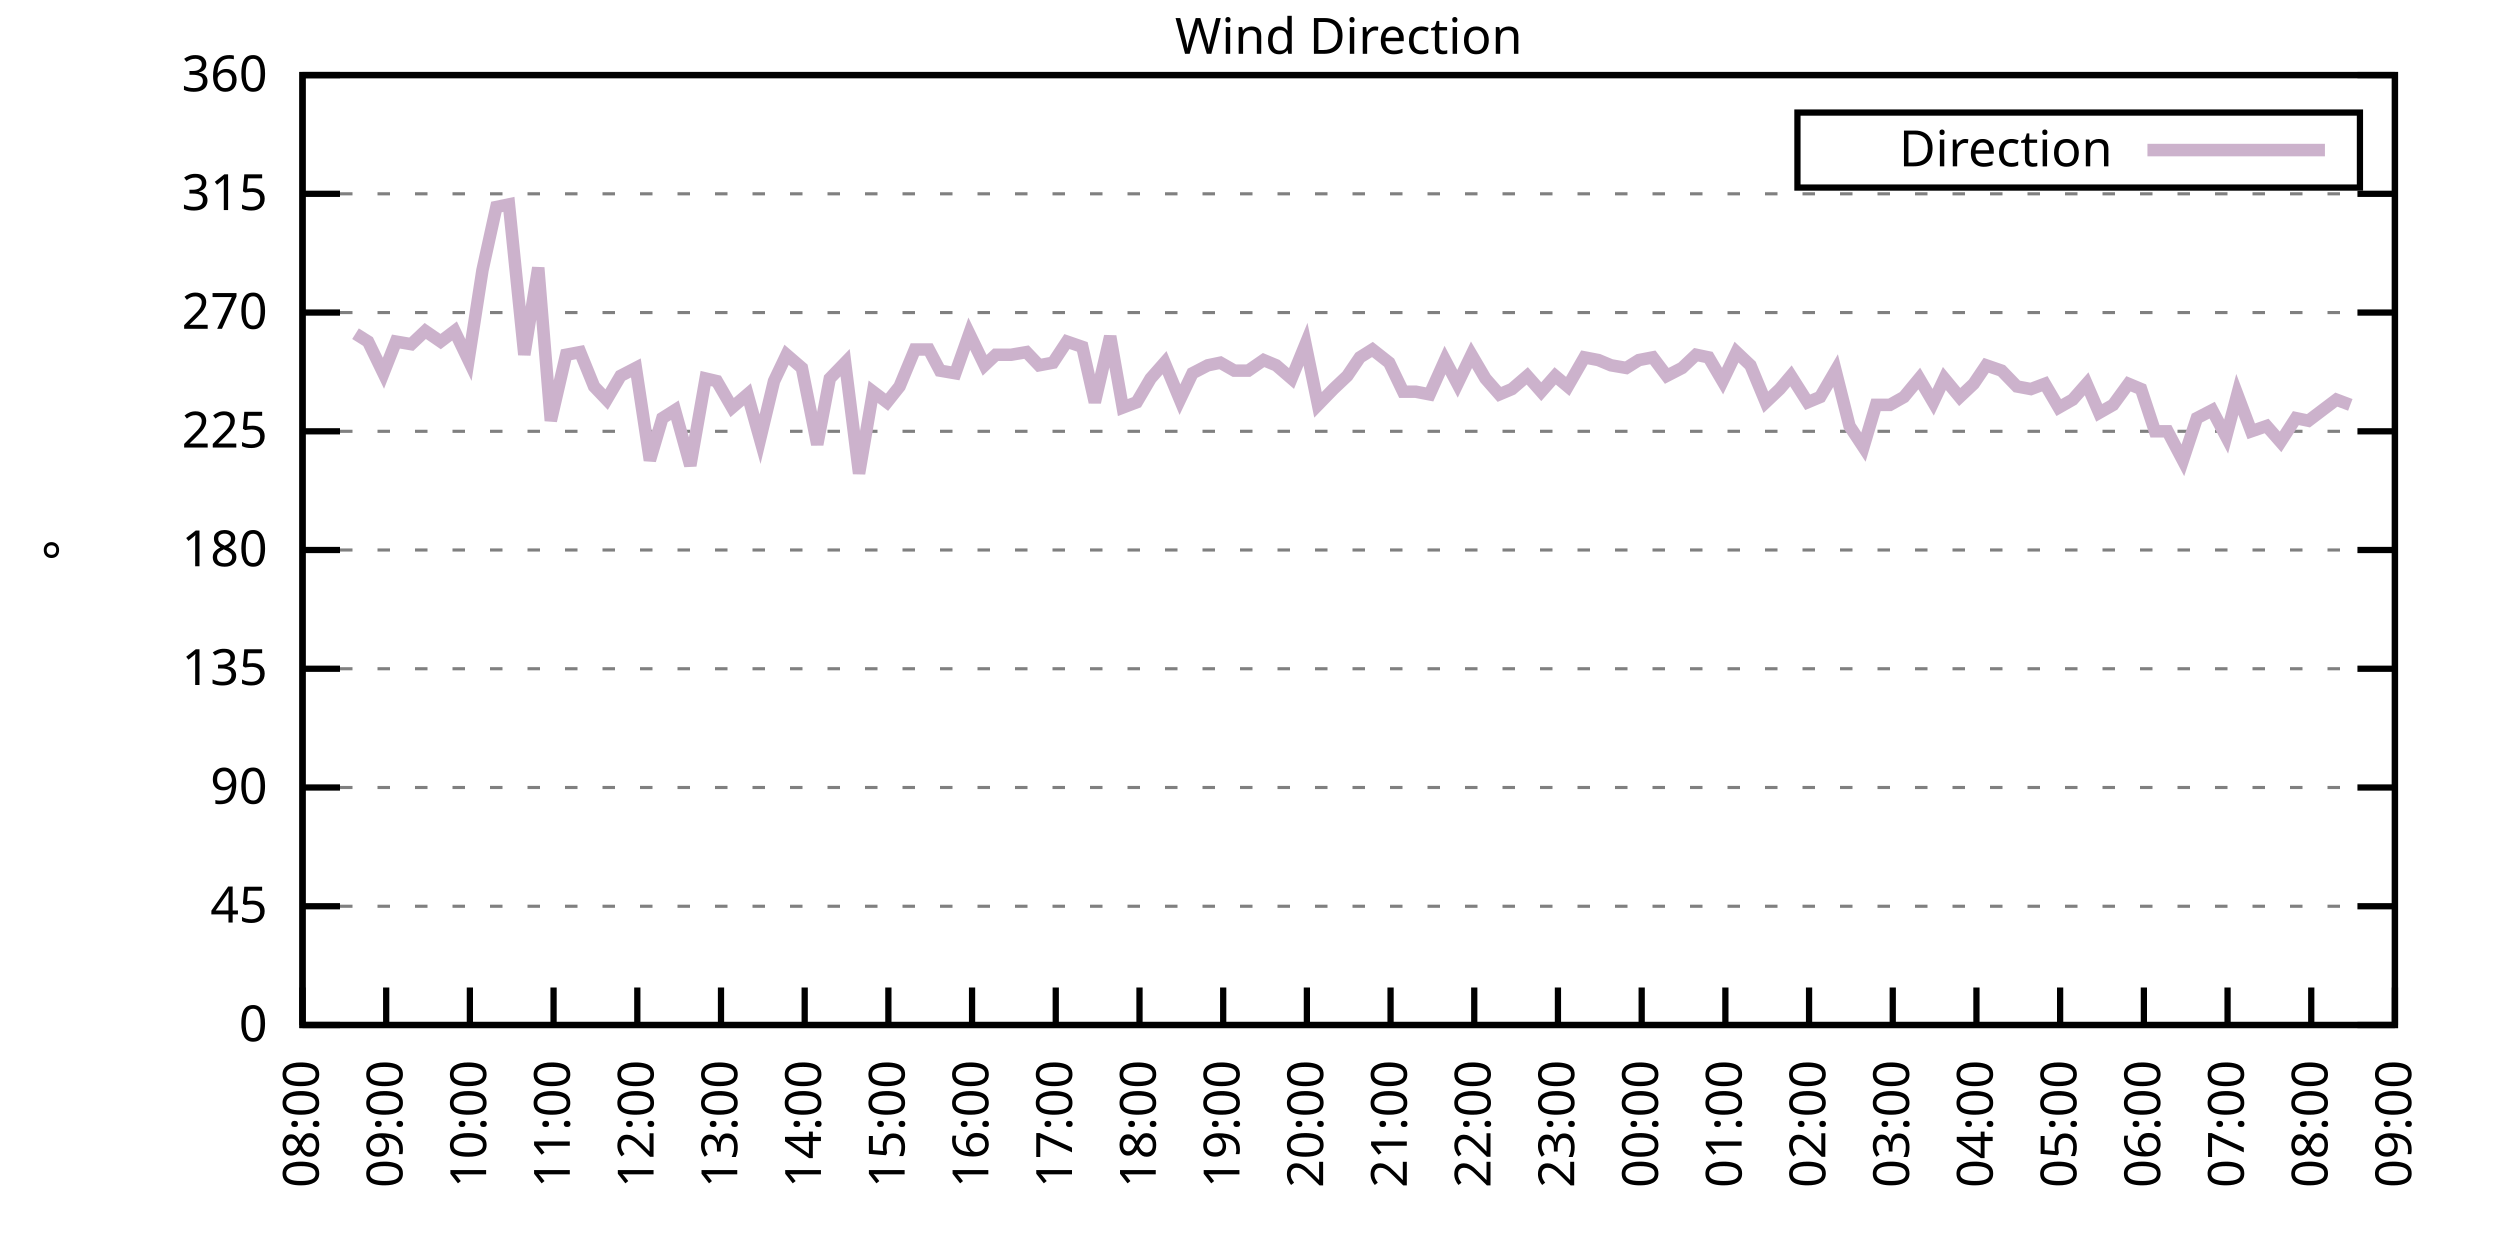
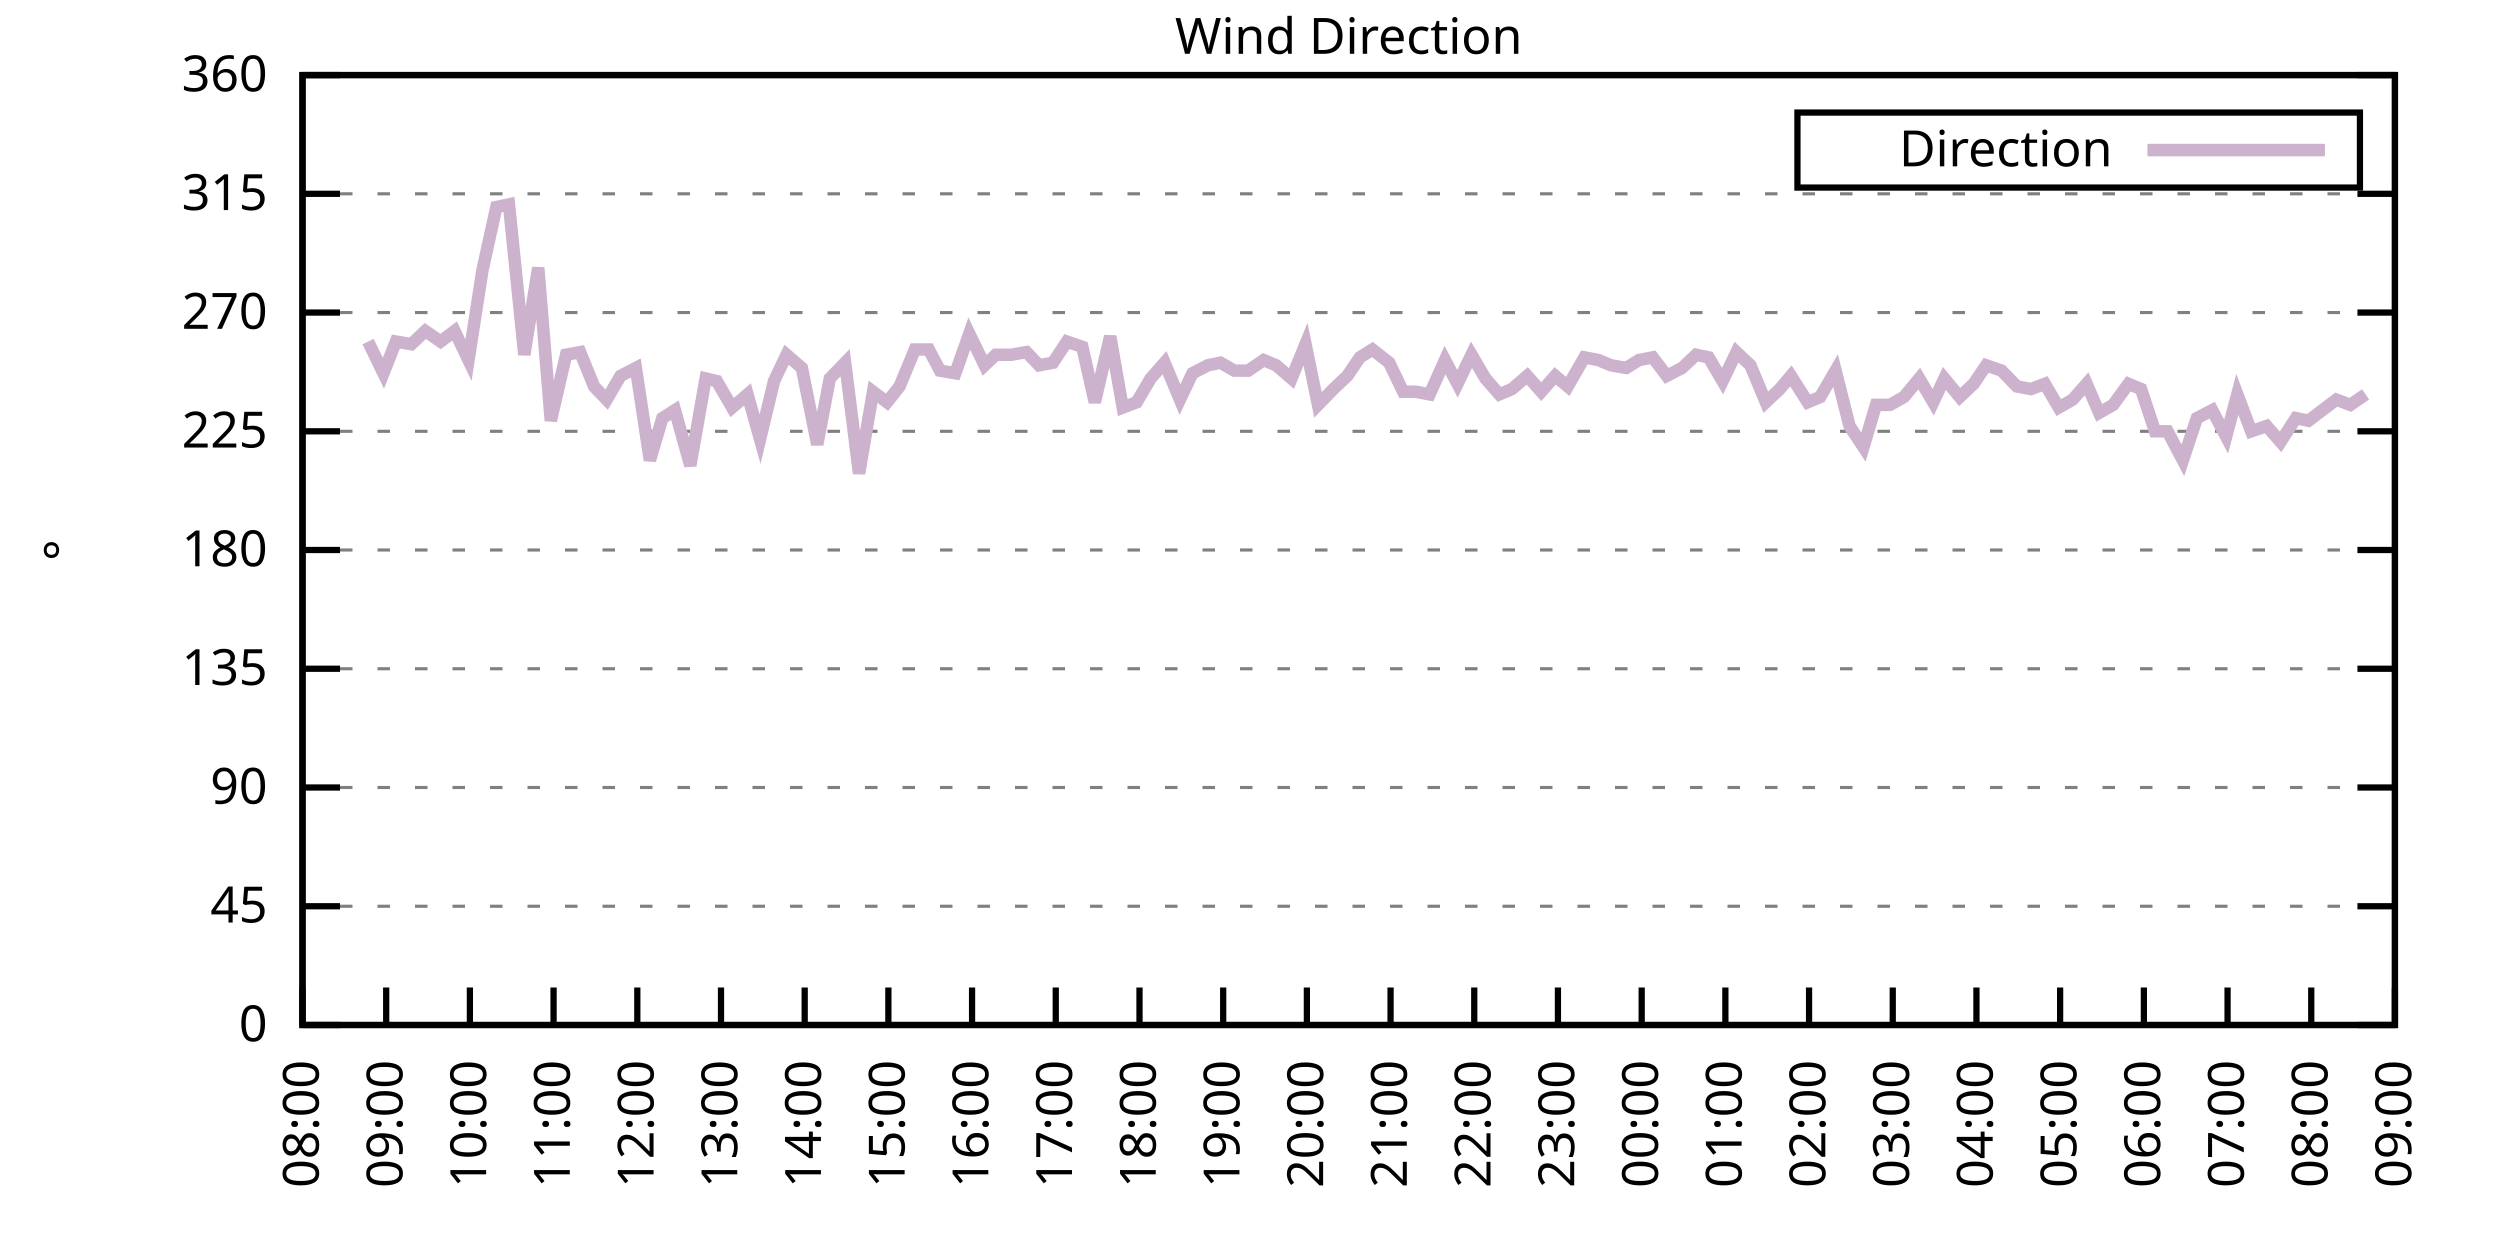
<svg xmlns="http://www.w3.org/2000/svg" xmlns:xlink="http://www.w3.org/1999/xlink" width="400" height="200" viewBox="0 0 400 200">
  <g id="gnuplot_canvas">
    <rect x="0" y="0" width="400" height="200" fill="none" />
    <defs>
      <circle id="gpDot" r="0.5" stroke-width="0.5" stroke="currentColor" />
      <path id="gpPt0" stroke-width="0.333" stroke="currentColor" d="M-1,0 h2 M0,-1 v2" />
      <path id="gpPt1" stroke-width="0.333" stroke="currentColor" d="M-1,-1 L1,1 M1,-1 L-1,1" />
      <path id="gpPt2" stroke-width="0.333" stroke="currentColor" d="M-1,0 L1,0 M0,-1 L0,1 M-1,-1 L1,1 M-1,1 L1,-1" />
      <rect id="gpPt3" stroke-width="0.333" stroke="currentColor" x="-1" y="-1" width="2" height="2" />
      <rect id="gpPt4" stroke-width="0.333" stroke="currentColor" fill="currentColor" x="-1" y="-1" width="2" height="2" />
      <circle id="gpPt5" stroke-width="0.333" stroke="currentColor" cx="0" cy="0" r="1" />
      <use xlink:href="#gpPt5" id="gpPt6" fill="currentColor" stroke="none" />
      <path id="gpPt7" stroke-width="0.333" stroke="currentColor" d="M0,-1.33 L-1.33,0.67 L1.33,0.67 z" />
      <use xlink:href="#gpPt7" id="gpPt8" fill="currentColor" stroke="none" />
      <use xlink:href="#gpPt7" id="gpPt9" stroke="currentColor" transform="rotate(180)" />
      <use xlink:href="#gpPt9" id="gpPt10" fill="currentColor" stroke="none" />
      <use xlink:href="#gpPt3" id="gpPt11" stroke="currentColor" transform="rotate(45)" />
      <use xlink:href="#gpPt11" id="gpPt12" fill="currentColor" stroke="none" />
      <path id="gpPt13" stroke-width="0.333" stroke="currentColor" d="M0,1.330 L1.265,0.411 L0.782,-1.067 L-0.782,-1.076 L-1.265,0.411 z" />
      <use xlink:href="#gpPt13" id="gpPt14" fill="currentColor" stroke="none" />
      <filter id="textbox" filterUnits="objectBoundingBox" x="0" y="0" height="1" width="1">
        <feFlood flood-color="white" flood-opacity="1" result="bgnd" />
        <feComposite in="SourceGraphic" in2="bgnd" operator="atop" />
      </filter>
      <filter id="greybox" filterUnits="objectBoundingBox" x="0" y="0" height="1" width="1">
        <feFlood flood-color="lightgrey" flood-opacity="1" result="grey" />
        <feComposite in="SourceGraphic" in2="grey" operator="atop" />
      </filter>
    </defs>
    <g fill="none" color="white" stroke="currentColor" stroke-width="1.00" stroke-linecap="butt" stroke-linejoin="miter">
</g>
    <g fill="none" color="black" stroke="currentColor" stroke-width="1.00" stroke-linecap="butt" stroke-linejoin="miter">
      <g stroke="none" shape-rendering="crispEdges">
        <polygon fill="rgb(255, 255, 255)" points="48.40,164.00 383.18,164.00 383.18,12.02 48.40,12.02 " />
      </g>
    </g>
    <g fill="none" color="black" stroke="currentColor" stroke-width="1.00" stroke-linecap="butt" stroke-linejoin="miter">
</g>
    <g fill="none" color="black" stroke="black" stroke-width="0.50" stroke-linecap="butt" stroke-linejoin="miter">
</g>
    <g fill="none" color="gray" stroke="currentColor" stroke-width="0.50" stroke-linecap="butt" stroke-linejoin="miter">
      <path stroke="gray" stroke-dasharray="2,4" class="gridline" d="M48.40,164.00 L383.19,164.00  " />
    </g>
    <g fill="none" color="gray" stroke="gray" stroke-width="1.00" stroke-linecap="butt" stroke-linejoin="miter">
</g>
    <g fill="none" color="black" stroke="currentColor" stroke-width="1.00" stroke-linecap="butt" stroke-linejoin="miter">
      <path stroke="black" d="M48.40,164.00 L54.40,164.00 M383.19,164.00 L377.19,164.00  " />
      <g transform="translate(42.80,166.60)" stroke="none" fill="black" font-family="Sans" font-size="8.00" text-anchor="end">
        <text>
          <tspan font-family="Sans"> 0</tspan>
        </text>
      </g>
    </g>
    <g fill="none" color="black" stroke="currentColor" stroke-width="1.00" stroke-linecap="butt" stroke-linejoin="miter">
</g>
    <g fill="none" color="black" stroke="black" stroke-width="0.50" stroke-linecap="butt" stroke-linejoin="miter">
</g>
    <g fill="none" color="gray" stroke="currentColor" stroke-width="0.50" stroke-linecap="butt" stroke-linejoin="miter">
      <path stroke="gray" stroke-dasharray="2,4" class="gridline" d="M48.40,145.00 L383.19,145.00  " />
    </g>
    <g fill="none" color="gray" stroke="gray" stroke-width="1.00" stroke-linecap="butt" stroke-linejoin="miter">
</g>
    <g fill="none" color="black" stroke="currentColor" stroke-width="1.00" stroke-linecap="butt" stroke-linejoin="miter">
      <path stroke="black" d="M48.40,145.00 L54.40,145.00 M383.19,145.00 L377.19,145.00  " />
      <g transform="translate(42.80,147.60)" stroke="none" fill="black" font-family="Sans" font-size="8.00" text-anchor="end">
        <text>
          <tspan font-family="Sans"> 45</tspan>
        </text>
      </g>
    </g>
    <g fill="none" color="black" stroke="currentColor" stroke-width="1.00" stroke-linecap="butt" stroke-linejoin="miter">
</g>
    <g fill="none" color="black" stroke="black" stroke-width="0.50" stroke-linecap="butt" stroke-linejoin="miter">
</g>
    <g fill="none" color="gray" stroke="currentColor" stroke-width="0.50" stroke-linecap="butt" stroke-linejoin="miter">
      <path stroke="gray" stroke-dasharray="2,4" class="gridline" d="M48.40,126.00 L383.19,126.00  " />
    </g>
    <g fill="none" color="gray" stroke="gray" stroke-width="1.00" stroke-linecap="butt" stroke-linejoin="miter">
</g>
    <g fill="none" color="black" stroke="currentColor" stroke-width="1.00" stroke-linecap="butt" stroke-linejoin="miter">
      <path stroke="black" d="M48.40,126.00 L54.40,126.00 M383.19,126.00 L377.19,126.00  " />
      <g transform="translate(42.80,128.60)" stroke="none" fill="black" font-family="Sans" font-size="8.00" text-anchor="end">
        <text>
          <tspan font-family="Sans"> 90</tspan>
        </text>
      </g>
    </g>
    <g fill="none" color="black" stroke="currentColor" stroke-width="1.00" stroke-linecap="butt" stroke-linejoin="miter">
</g>
    <g fill="none" color="black" stroke="black" stroke-width="0.50" stroke-linecap="butt" stroke-linejoin="miter">
</g>
    <g fill="none" color="gray" stroke="currentColor" stroke-width="0.50" stroke-linecap="butt" stroke-linejoin="miter">
      <path stroke="gray" stroke-dasharray="2,4" class="gridline" d="M48.40,107.00 L383.19,107.00  " />
    </g>
    <g fill="none" color="gray" stroke="gray" stroke-width="1.00" stroke-linecap="butt" stroke-linejoin="miter">
</g>
    <g fill="none" color="black" stroke="currentColor" stroke-width="1.00" stroke-linecap="butt" stroke-linejoin="miter">
      <path stroke="black" d="M48.40,107.00 L54.40,107.00 M383.19,107.00 L377.19,107.00  " />
      <g transform="translate(42.80,109.60)" stroke="none" fill="black" font-family="Sans" font-size="8.00" text-anchor="end">
        <text>
          <tspan font-family="Sans"> 135</tspan>
        </text>
      </g>
    </g>
    <g fill="none" color="black" stroke="currentColor" stroke-width="1.00" stroke-linecap="butt" stroke-linejoin="miter">
</g>
    <g fill="none" color="black" stroke="black" stroke-width="0.50" stroke-linecap="butt" stroke-linejoin="miter">
</g>
    <g fill="none" color="gray" stroke="currentColor" stroke-width="0.50" stroke-linecap="butt" stroke-linejoin="miter">
      <path stroke="gray" stroke-dasharray="2,4" class="gridline" d="M48.40,88.00 L383.19,88.00  " />
    </g>
    <g fill="none" color="gray" stroke="gray" stroke-width="1.00" stroke-linecap="butt" stroke-linejoin="miter">
</g>
    <g fill="none" color="black" stroke="currentColor" stroke-width="1.00" stroke-linecap="butt" stroke-linejoin="miter">
      <path stroke="black" d="M48.40,88.00 L54.40,88.00 M383.19,88.00 L377.19,88.00  " />
      <g transform="translate(42.80,90.60)" stroke="none" fill="black" font-family="Sans" font-size="8.00" text-anchor="end">
        <text>
          <tspan font-family="Sans"> 180</tspan>
        </text>
      </g>
    </g>
    <g fill="none" color="black" stroke="currentColor" stroke-width="1.00" stroke-linecap="butt" stroke-linejoin="miter">
</g>
    <g fill="none" color="black" stroke="black" stroke-width="0.50" stroke-linecap="butt" stroke-linejoin="miter">
</g>
    <g fill="none" color="gray" stroke="currentColor" stroke-width="0.50" stroke-linecap="butt" stroke-linejoin="miter">
      <path stroke="gray" stroke-dasharray="2,4" class="gridline" d="M48.40,69.01 L383.19,69.01  " />
    </g>
    <g fill="none" color="gray" stroke="gray" stroke-width="1.00" stroke-linecap="butt" stroke-linejoin="miter">
</g>
    <g fill="none" color="black" stroke="currentColor" stroke-width="1.00" stroke-linecap="butt" stroke-linejoin="miter">
      <path stroke="black" d="M48.40,69.01 L54.40,69.01 M383.19,69.01 L377.19,69.01  " />
      <g transform="translate(42.80,71.61)" stroke="none" fill="black" font-family="Sans" font-size="8.00" text-anchor="end">
        <text>
          <tspan font-family="Sans"> 225</tspan>
        </text>
      </g>
    </g>
    <g fill="none" color="black" stroke="currentColor" stroke-width="1.00" stroke-linecap="butt" stroke-linejoin="miter">
</g>
    <g fill="none" color="black" stroke="black" stroke-width="0.50" stroke-linecap="butt" stroke-linejoin="miter">
</g>
    <g fill="none" color="gray" stroke="currentColor" stroke-width="0.50" stroke-linecap="butt" stroke-linejoin="miter">
      <path stroke="gray" stroke-dasharray="2,4" class="gridline" d="M48.40,50.01 L383.19,50.01  " />
    </g>
    <g fill="none" color="gray" stroke="gray" stroke-width="1.00" stroke-linecap="butt" stroke-linejoin="miter">
</g>
    <g fill="none" color="black" stroke="currentColor" stroke-width="1.00" stroke-linecap="butt" stroke-linejoin="miter">
      <path stroke="black" d="M48.40,50.01 L54.40,50.01 M383.19,50.01 L377.19,50.01  " />
      <g transform="translate(42.80,52.61)" stroke="none" fill="black" font-family="Sans" font-size="8.00" text-anchor="end">
        <text>
          <tspan font-family="Sans"> 270</tspan>
        </text>
      </g>
    </g>
    <g fill="none" color="black" stroke="currentColor" stroke-width="1.00" stroke-linecap="butt" stroke-linejoin="miter">
</g>
    <g fill="none" color="black" stroke="black" stroke-width="0.50" stroke-linecap="butt" stroke-linejoin="miter">
</g>
    <g fill="none" color="gray" stroke="currentColor" stroke-width="0.50" stroke-linecap="butt" stroke-linejoin="miter">
      <path stroke="gray" stroke-dasharray="2,4" class="gridline" d="M48.40,31.01 L383.19,31.01  " />
    </g>
    <g fill="none" color="gray" stroke="gray" stroke-width="1.00" stroke-linecap="butt" stroke-linejoin="miter">
</g>
    <g fill="none" color="black" stroke="currentColor" stroke-width="1.00" stroke-linecap="butt" stroke-linejoin="miter">
      <path stroke="black" d="M48.40,31.01 L54.40,31.01 M383.19,31.01 L377.19,31.01  " />
      <g transform="translate(42.80,33.61)" stroke="none" fill="black" font-family="Sans" font-size="8.00" text-anchor="end">
        <text>
          <tspan font-family="Sans"> 315</tspan>
        </text>
      </g>
    </g>
    <g fill="none" color="black" stroke="currentColor" stroke-width="1.00" stroke-linecap="butt" stroke-linejoin="miter">
</g>
    <g fill="none" color="black" stroke="black" stroke-width="0.50" stroke-linecap="butt" stroke-linejoin="miter">
</g>
    <g fill="none" color="gray" stroke="currentColor" stroke-width="0.50" stroke-linecap="butt" stroke-linejoin="miter">
      <path stroke="gray" stroke-dasharray="2,4" class="gridline" d="M48.40,12.01 L383.19,12.01  " />
    </g>
    <g fill="none" color="gray" stroke="gray" stroke-width="1.00" stroke-linecap="butt" stroke-linejoin="miter">
</g>
    <g fill="none" color="black" stroke="currentColor" stroke-width="1.00" stroke-linecap="butt" stroke-linejoin="miter">
      <path stroke="black" d="M48.40,12.01 L54.40,12.01 M383.19,12.01 L377.19,12.01  " />
      <g transform="translate(42.80,14.61)" stroke="none" fill="black" font-family="Sans" font-size="8.00" text-anchor="end">
        <text>
          <tspan font-family="Sans"> 360</tspan>
        </text>
      </g>
    </g>
    <g fill="none" color="black" stroke="currentColor" stroke-width="1.00" stroke-linecap="butt" stroke-linejoin="miter">
      <path stroke="black" d="M48.40,164.00 L48.40,158.00  " />
      <g transform="translate(51.00,169.60) rotate(270.00)" stroke="none" fill="black" font-family="Sans" font-size="8.00" text-anchor="end">
        <text>
          <tspan font-family="Sans">08:00</tspan>
        </text>
      </g>
    </g>
    <g fill="none" color="black" stroke="currentColor" stroke-width="1.00" stroke-linecap="butt" stroke-linejoin="miter">
      <path stroke="black" d="M61.79,164.00 L61.79,158.00  " />
      <g transform="translate(64.39,169.60) rotate(270.00)" stroke="none" fill="black" font-family="Sans" font-size="8.00" text-anchor="end">
        <text>
          <tspan font-family="Sans">09:00</tspan>
        </text>
      </g>
    </g>
    <g fill="none" color="black" stroke="currentColor" stroke-width="1.00" stroke-linecap="butt" stroke-linejoin="miter">
      <path stroke="black" d="M75.18,164.00 L75.18,158.00  " />
      <g transform="translate(77.78,169.60) rotate(270.00)" stroke="none" fill="black" font-family="Sans" font-size="8.00" text-anchor="end">
        <text>
          <tspan font-family="Sans">10:00</tspan>
        </text>
      </g>
    </g>
    <g fill="none" color="black" stroke="currentColor" stroke-width="1.00" stroke-linecap="butt" stroke-linejoin="miter">
      <path stroke="black" d="M88.57,164.00 L88.57,158.00  " />
      <g transform="translate(91.17,169.60) rotate(270.00)" stroke="none" fill="black" font-family="Sans" font-size="8.00" text-anchor="end">
        <text>
          <tspan font-family="Sans">11:00</tspan>
        </text>
      </g>
    </g>
    <g fill="none" color="black" stroke="currentColor" stroke-width="1.00" stroke-linecap="butt" stroke-linejoin="miter">
      <path stroke="black" d="M101.97,164.00 L101.97,158.00  " />
      <g transform="translate(104.57,169.60) rotate(270.00)" stroke="none" fill="black" font-family="Sans" font-size="8.00" text-anchor="end">
        <text>
          <tspan font-family="Sans">12:00</tspan>
        </text>
      </g>
    </g>
    <g fill="none" color="black" stroke="currentColor" stroke-width="1.00" stroke-linecap="butt" stroke-linejoin="miter">
      <path stroke="black" d="M115.36,164.00 L115.36,158.00  " />
      <g transform="translate(117.96,169.60) rotate(270.00)" stroke="none" fill="black" font-family="Sans" font-size="8.00" text-anchor="end">
        <text>
          <tspan font-family="Sans">13:00</tspan>
        </text>
      </g>
    </g>
    <g fill="none" color="black" stroke="currentColor" stroke-width="1.00" stroke-linecap="butt" stroke-linejoin="miter">
      <path stroke="black" d="M128.75,164.00 L128.75,158.00  " />
      <g transform="translate(131.35,169.60) rotate(270.00)" stroke="none" fill="black" font-family="Sans" font-size="8.00" text-anchor="end">
        <text>
          <tspan font-family="Sans">14:00</tspan>
        </text>
      </g>
    </g>
    <g fill="none" color="black" stroke="currentColor" stroke-width="1.00" stroke-linecap="butt" stroke-linejoin="miter">
      <path stroke="black" d="M142.14,164.00 L142.14,158.00  " />
      <g transform="translate(144.74,169.60) rotate(270.00)" stroke="none" fill="black" font-family="Sans" font-size="8.00" text-anchor="end">
        <text>
          <tspan font-family="Sans">15:00</tspan>
        </text>
      </g>
    </g>
    <g fill="none" color="black" stroke="currentColor" stroke-width="1.00" stroke-linecap="butt" stroke-linejoin="miter">
      <path stroke="black" d="M155.53,164.00 L155.53,158.00  " />
      <g transform="translate(158.13,169.60) rotate(270.00)" stroke="none" fill="black" font-family="Sans" font-size="8.00" text-anchor="end">
        <text>
          <tspan font-family="Sans">16:00</tspan>
        </text>
      </g>
    </g>
    <g fill="none" color="black" stroke="currentColor" stroke-width="1.00" stroke-linecap="butt" stroke-linejoin="miter">
      <path stroke="black" d="M168.92,164.00 L168.92,158.00  " />
      <g transform="translate(171.52,169.60) rotate(270.00)" stroke="none" fill="black" font-family="Sans" font-size="8.00" text-anchor="end">
        <text>
          <tspan font-family="Sans">17:00</tspan>
        </text>
      </g>
    </g>
    <g fill="none" color="black" stroke="currentColor" stroke-width="1.00" stroke-linecap="butt" stroke-linejoin="miter">
      <path stroke="black" d="M182.32,164.00 L182.32,158.00  " />
      <g transform="translate(184.92,169.60) rotate(270.00)" stroke="none" fill="black" font-family="Sans" font-size="8.00" text-anchor="end">
        <text>
          <tspan font-family="Sans">18:00</tspan>
        </text>
      </g>
    </g>
    <g fill="none" color="black" stroke="currentColor" stroke-width="1.00" stroke-linecap="butt" stroke-linejoin="miter">
      <path stroke="black" d="M195.71,164.00 L195.71,158.00  " />
      <g transform="translate(198.31,169.60) rotate(270.00)" stroke="none" fill="black" font-family="Sans" font-size="8.00" text-anchor="end">
        <text>
          <tspan font-family="Sans">19:00</tspan>
        </text>
      </g>
    </g>
    <g fill="none" color="black" stroke="currentColor" stroke-width="1.00" stroke-linecap="butt" stroke-linejoin="miter">
      <path stroke="black" d="M209.10,164.00 L209.10,158.00  " />
      <g transform="translate(211.70,169.60) rotate(270.00)" stroke="none" fill="black" font-family="Sans" font-size="8.00" text-anchor="end">
        <text>
          <tspan font-family="Sans">20:00</tspan>
        </text>
      </g>
    </g>
    <g fill="none" color="black" stroke="currentColor" stroke-width="1.00" stroke-linecap="butt" stroke-linejoin="miter">
      <path stroke="black" d="M222.49,164.00 L222.49,158.00  " />
      <g transform="translate(225.09,169.60) rotate(270.00)" stroke="none" fill="black" font-family="Sans" font-size="8.00" text-anchor="end">
        <text>
          <tspan font-family="Sans">21:00</tspan>
        </text>
      </g>
    </g>
    <g fill="none" color="black" stroke="currentColor" stroke-width="1.00" stroke-linecap="butt" stroke-linejoin="miter">
      <path stroke="black" d="M235.88,164.00 L235.88,158.00  " />
      <g transform="translate(238.48,169.60) rotate(270.00)" stroke="none" fill="black" font-family="Sans" font-size="8.00" text-anchor="end">
        <text>
          <tspan font-family="Sans">22:00</tspan>
        </text>
      </g>
    </g>
    <g fill="none" color="black" stroke="currentColor" stroke-width="1.00" stroke-linecap="butt" stroke-linejoin="miter">
      <path stroke="black" d="M249.27,164.00 L249.27,158.00  " />
      <g transform="translate(251.87,169.60) rotate(270.00)" stroke="none" fill="black" font-family="Sans" font-size="8.00" text-anchor="end">
        <text>
          <tspan font-family="Sans">23:00</tspan>
        </text>
      </g>
    </g>
    <g fill="none" color="black" stroke="currentColor" stroke-width="1.00" stroke-linecap="butt" stroke-linejoin="miter">
      <path stroke="black" d="M262.67,164.00 L262.67,158.00  " />
      <g transform="translate(265.27,169.60) rotate(270.00)" stroke="none" fill="black" font-family="Sans" font-size="8.00" text-anchor="end">
        <text>
          <tspan font-family="Sans">00:00</tspan>
        </text>
      </g>
    </g>
    <g fill="none" color="black" stroke="currentColor" stroke-width="1.00" stroke-linecap="butt" stroke-linejoin="miter">
      <path stroke="black" d="M276.06,164.00 L276.06,158.00  " />
      <g transform="translate(278.66,169.60) rotate(270.00)" stroke="none" fill="black" font-family="Sans" font-size="8.00" text-anchor="end">
        <text>
          <tspan font-family="Sans">01:00</tspan>
        </text>
      </g>
    </g>
    <g fill="none" color="black" stroke="currentColor" stroke-width="1.00" stroke-linecap="butt" stroke-linejoin="miter">
      <path stroke="black" d="M289.45,164.00 L289.45,158.00  " />
      <g transform="translate(292.05,169.60) rotate(270.00)" stroke="none" fill="black" font-family="Sans" font-size="8.00" text-anchor="end">
        <text>
          <tspan font-family="Sans">02:00</tspan>
        </text>
      </g>
    </g>
    <g fill="none" color="black" stroke="currentColor" stroke-width="1.00" stroke-linecap="butt" stroke-linejoin="miter">
      <path stroke="black" d="M302.84,164.00 L302.84,158.00  " />
      <g transform="translate(305.44,169.60) rotate(270.00)" stroke="none" fill="black" font-family="Sans" font-size="8.00" text-anchor="end">
        <text>
          <tspan font-family="Sans">03:00</tspan>
        </text>
      </g>
    </g>
    <g fill="none" color="black" stroke="currentColor" stroke-width="1.00" stroke-linecap="butt" stroke-linejoin="miter">
      <path stroke="black" d="M316.23,164.00 L316.23,158.00  " />
      <g transform="translate(318.83,169.60) rotate(270.00)" stroke="none" fill="black" font-family="Sans" font-size="8.00" text-anchor="end">
        <text>
          <tspan font-family="Sans">04:00</tspan>
        </text>
      </g>
    </g>
    <g fill="none" color="black" stroke="currentColor" stroke-width="1.00" stroke-linecap="butt" stroke-linejoin="miter">
      <path stroke="black" d="M329.62,164.00 L329.62,158.00  " />
      <g transform="translate(332.22,169.60) rotate(270.00)" stroke="none" fill="black" font-family="Sans" font-size="8.00" text-anchor="end">
        <text>
          <tspan font-family="Sans">05:00</tspan>
        </text>
      </g>
    </g>
    <g fill="none" color="black" stroke="currentColor" stroke-width="1.00" stroke-linecap="butt" stroke-linejoin="miter">
      <path stroke="black" d="M343.02,164.00 L343.02,158.00  " />
      <g transform="translate(345.62,169.60) rotate(270.00)" stroke="none" fill="black" font-family="Sans" font-size="8.00" text-anchor="end">
        <text>
          <tspan font-family="Sans">06:00</tspan>
        </text>
      </g>
    </g>
    <g fill="none" color="black" stroke="currentColor" stroke-width="1.00" stroke-linecap="butt" stroke-linejoin="miter">
      <path stroke="black" d="M356.41,164.00 L356.41,158.00  " />
      <g transform="translate(359.01,169.60) rotate(270.00)" stroke="none" fill="black" font-family="Sans" font-size="8.00" text-anchor="end">
        <text>
          <tspan font-family="Sans">07:00</tspan>
        </text>
      </g>
    </g>
    <g fill="none" color="black" stroke="currentColor" stroke-width="1.00" stroke-linecap="butt" stroke-linejoin="miter">
      <path stroke="black" d="M369.80,164.00 L369.80,158.00  " />
      <g transform="translate(372.40,169.60) rotate(270.00)" stroke="none" fill="black" font-family="Sans" font-size="8.00" text-anchor="end">
        <text>
          <tspan font-family="Sans">08:00</tspan>
        </text>
      </g>
    </g>
    <g fill="none" color="black" stroke="currentColor" stroke-width="1.00" stroke-linecap="butt" stroke-linejoin="miter">
      <path stroke="black" d="M383.19,164.00 L383.19,158.00  " />
      <g transform="translate(385.79,169.60) rotate(270.00)" stroke="none" fill="black" font-family="Sans" font-size="8.00" text-anchor="end">
        <text>
          <tspan font-family="Sans">09:00</tspan>
        </text>
      </g>
    </g>
    <g fill="none" color="black" stroke="currentColor" stroke-width="1.00" stroke-linecap="butt" stroke-linejoin="miter">
</g>
    <g fill="none" color="black" stroke="currentColor" stroke-width="1.00" stroke-linecap="butt" stroke-linejoin="miter">
      <path stroke="black" d="M48.40,12.01 L48.40,164.00 L383.19,164.00 L383.19,12.01 L48.40,12.01 Z  " />
    </g>
    <g fill="none" color="black" stroke="currentColor" stroke-width="1.00" stroke-linecap="butt" stroke-linejoin="miter">
</g>
    <g fill="none" color="black" stroke="currentColor" stroke-width="1.00" stroke-linecap="butt" stroke-linejoin="miter">
      <path stroke="black" d="M287.59,30.01 L287.59,18.01 L377.59,18.01 L377.59,30.01 L287.59,30.01 Z  " />
    </g>
    <g id="Wind_direction_plot_1">
      <g fill="none" color="white" stroke="black" stroke-width="2.00" stroke-linecap="butt" stroke-linejoin="miter">
</g>
      <g fill="none" color="black" stroke="currentColor" stroke-width="2.00" stroke-linecap="butt" stroke-linejoin="miter">
        <g transform="translate(337.99,26.61)" stroke="none" fill="black" font-family="Sans" font-size="8.00" text-anchor="end">
          <text>
            <tspan font-family="Sans">Direction</tspan>
          </text>
        </g>
      </g>
      <g fill="none" color="black" stroke="currentColor" stroke-width="2.00" stroke-linecap="butt" stroke-linejoin="miter">
-         <path stroke="rgb(204, 178, 204)" d="M343.59,24.01 L371.99,24.01 M56.88,53.39 L58.89,54.65 L61.35,59.72 L63.35,54.65 L65.81,55.07 L68.04,52.96   L70.50,54.65 L72.73,52.96 L74.96,57.61 L77.19,43.25 L79.42,33.12 L81.43,32.70 L83.89,56.76 L86.12,42.83   L88.13,67.32 L90.58,56.76 L92.82,56.34 L95.05,61.83 L97.06,63.94 L99.29,60.14 L101.74,58.87 L103.98,73.65   L105.98,66.90 L107.99,65.63 L110.45,74.49 L112.90,60.56 L114.69,60.98 L117.14,65.21 L119.60,63.10 L121.61,70.27   L123.84,60.98 L125.85,56.76 L128.30,58.87 L130.76,71.12 L132.77,60.56 L135.22,58.03 L137.45,75.76 L139.69,62.67   L141.92,64.36 L143.93,61.83 L146.38,55.92 L148.61,55.92 L150.40,59.30 L152.85,59.72 L155.09,53.39 L157.54,58.45   L159.33,56.76 L161.78,56.76 L164.24,56.34 L166.25,58.45 L168.48,58.03 L170.71,54.65 L173.17,55.50 L175.17,64.36   L177.63,53.81 L179.64,65.21 L181.87,64.36 L184.10,60.56 L186.33,58.03 L188.79,63.94 L190.80,59.72 L193.25,58.45   L195.26,58.03 L197.49,59.30 L199.73,59.30 L202.18,57.61 L204.19,58.45 L206.64,60.56 L208.88,55.07 L210.88,64.78   L213.34,62.25 L215.57,60.14 L217.58,57.18 L219.59,55.92 L222.27,58.03 L224.50,62.67 L226.51,62.67 L228.74,63.10   L231.20,57.61 L233.20,61.41 L235.44,56.76 L237.67,60.56 L239.90,63.10 L241.91,62.25 L244.36,60.14 L246.60,62.67   L248.83,60.14 L250.84,61.83 L253.51,57.18 L255.75,57.61 L257.76,58.45 L260.21,58.87 L262.22,57.61 L264.45,57.18   L266.68,60.14 L269.14,58.87 L271.37,56.76 L273.38,57.18 L275.61,60.98 L277.84,56.34 L280.07,58.45 L282.53,64.36   L284.76,62.25 L286.55,60.14 L289.23,64.36 L291.23,63.52 L293.69,59.30 L295.92,68.16 L298.15,71.54 L300.16,64.78   L302.39,64.78 L304.63,63.52 L307.08,60.56 L309.31,64.36 L311.10,60.56 L313.55,63.52 L315.79,61.41 L317.79,58.45   L320.25,59.30 L322.70,61.83 L324.94,62.25 L327.17,61.41 L329.40,65.21 L331.63,63.94 L333.86,61.41 L335.87,66.05   L338.10,64.78 L340.56,61.41 L342.57,62.25 L344.80,69.01 L346.81,69.01 L349.26,73.65 L351.50,66.90 L353.95,65.63   L356.18,69.85 L357.97,63.10 L360.20,69.01 L362.66,68.16 L364.89,70.70 L367.34,66.90 L369.35,67.32 L371.58,65.63   L373.82,63.94 L376.05,64.78  " />
+         <path stroke="rgb(204, 178, 204)" d="M343.59,24.01 L371.99,24.01 M58.89,54.65 L61.35,59.72 L63.35,54.65 L65.81,55.07 L68.04,52.96 L70.50,54.65   L72.73,52.96 L74.96,57.61 L77.19,43.25 L79.42,33.12 L81.43,32.70 L83.89,56.76 L86.12,42.83 L88.13,67.32   L90.58,56.76 L92.82,56.34 L95.05,61.83 L97.06,63.94 L99.29,60.14 L101.74,58.87 L103.98,73.65 L105.98,66.90   L107.99,65.63 L110.45,74.49 L112.90,60.56 L114.69,60.98 L117.14,65.21 L119.60,63.10 L121.61,70.27 L123.84,60.98   L125.85,56.76 L128.30,58.87 L130.76,71.12 L132.77,60.56 L135.22,58.03 L137.45,75.76 L139.69,62.67 L141.92,64.36   L143.93,61.83 L146.38,55.92 L148.61,55.92 L150.40,59.30 L152.85,59.72 L155.09,53.39 L157.54,58.45 L159.33,56.76   L161.78,56.76 L164.24,56.34 L166.25,58.45 L168.48,58.03 L170.71,54.65 L173.17,55.50 L175.17,64.36 L177.63,53.81   L179.64,65.21 L181.87,64.36 L184.10,60.56 L186.33,58.03 L188.79,63.94 L190.80,59.72 L193.25,58.45 L195.26,58.03   L197.49,59.30 L199.73,59.30 L202.18,57.61 L204.19,58.45 L206.64,60.56 L208.88,55.07 L210.88,64.78 L213.34,62.25   L215.57,60.14 L217.58,57.18 L219.59,55.92 L222.27,58.03 L224.50,62.67 L226.51,62.67 L228.74,63.10 L231.20,57.61   L233.20,61.41 L235.44,56.76 L237.67,60.56 L239.90,63.10 L241.91,62.25 L244.36,60.14 L246.60,62.67 L248.83,60.14   L250.84,61.83 L253.51,57.18 L255.75,57.61 L257.76,58.45 L260.21,58.87 L262.22,57.61 L264.45,57.18 L266.68,60.14   L269.14,58.87 L271.37,56.76 L273.38,57.18 L275.61,60.98 L277.84,56.34 L280.07,58.45 L282.53,64.36 L284.76,62.25   L286.55,60.14 L289.23,64.36 L291.23,63.52 L293.69,59.30 L295.92,68.16 L298.15,71.54 L300.16,64.78 L302.39,64.78   L304.63,63.52 L307.08,60.56 L309.31,64.36 L311.10,60.56 L313.55,63.52 L315.79,61.41 L317.79,58.45 L320.25,59.30   L322.70,61.83 L324.94,62.25 L327.17,61.41 L329.40,65.21 L331.63,63.94 L333.86,61.41 L335.87,66.05 L338.10,64.78   L340.56,61.41 L342.57,62.25 L344.80,69.01 L346.81,69.01 L349.26,73.65 L351.50,66.90 L353.95,65.63 L356.18,69.85   L357.97,63.10 L360.20,69.01 L362.66,68.16 L364.89,70.70 L367.34,66.90 L369.35,67.32 L371.58,65.63 L373.82,63.94   L376.05,64.78 L378.50,63.10  " />
      </g>
    </g>
    <g fill="none" color="black" stroke="currentColor" stroke-width="2.00" stroke-linecap="butt" stroke-linejoin="miter">
</g>
    <g fill="none" color="black" stroke="black" stroke-width="1.00" stroke-linecap="butt" stroke-linejoin="miter">
</g>
    <g fill="none" color="black" stroke="currentColor" stroke-width="1.00" stroke-linecap="butt" stroke-linejoin="miter">
      <path stroke="black" d="M48.40,12.01 L48.40,164.00 L383.19,164.00 L383.19,12.01 L48.40,12.01 Z  " />
      <g transform="translate(12.80,88.01) rotate(270.00)" stroke="none" fill="black" font-family="Sans" font-size="8.00" text-anchor="middle">
        <text>
          <tspan font-family="Sans">°</tspan>
        </text>
      </g>
    </g>
    <g fill="none" color="black" stroke="currentColor" stroke-width="1.00" stroke-linecap="butt" stroke-linejoin="miter">
</g>
    <g fill="none" color="black" stroke="currentColor" stroke-width="1.00" stroke-linecap="butt" stroke-linejoin="miter">
      <g transform="translate(215.79,8.61)" stroke="none" fill="black" font-family="Sans" font-size="8.00" text-anchor="middle">
        <text>
          <tspan font-family="Sans">Wind Direction</tspan>
        </text>
      </g>
    </g>
    <g fill="none" color="black" stroke="currentColor" stroke-width="1.00" stroke-linecap="butt" stroke-linejoin="miter">
</g>
  </g>
</svg>
